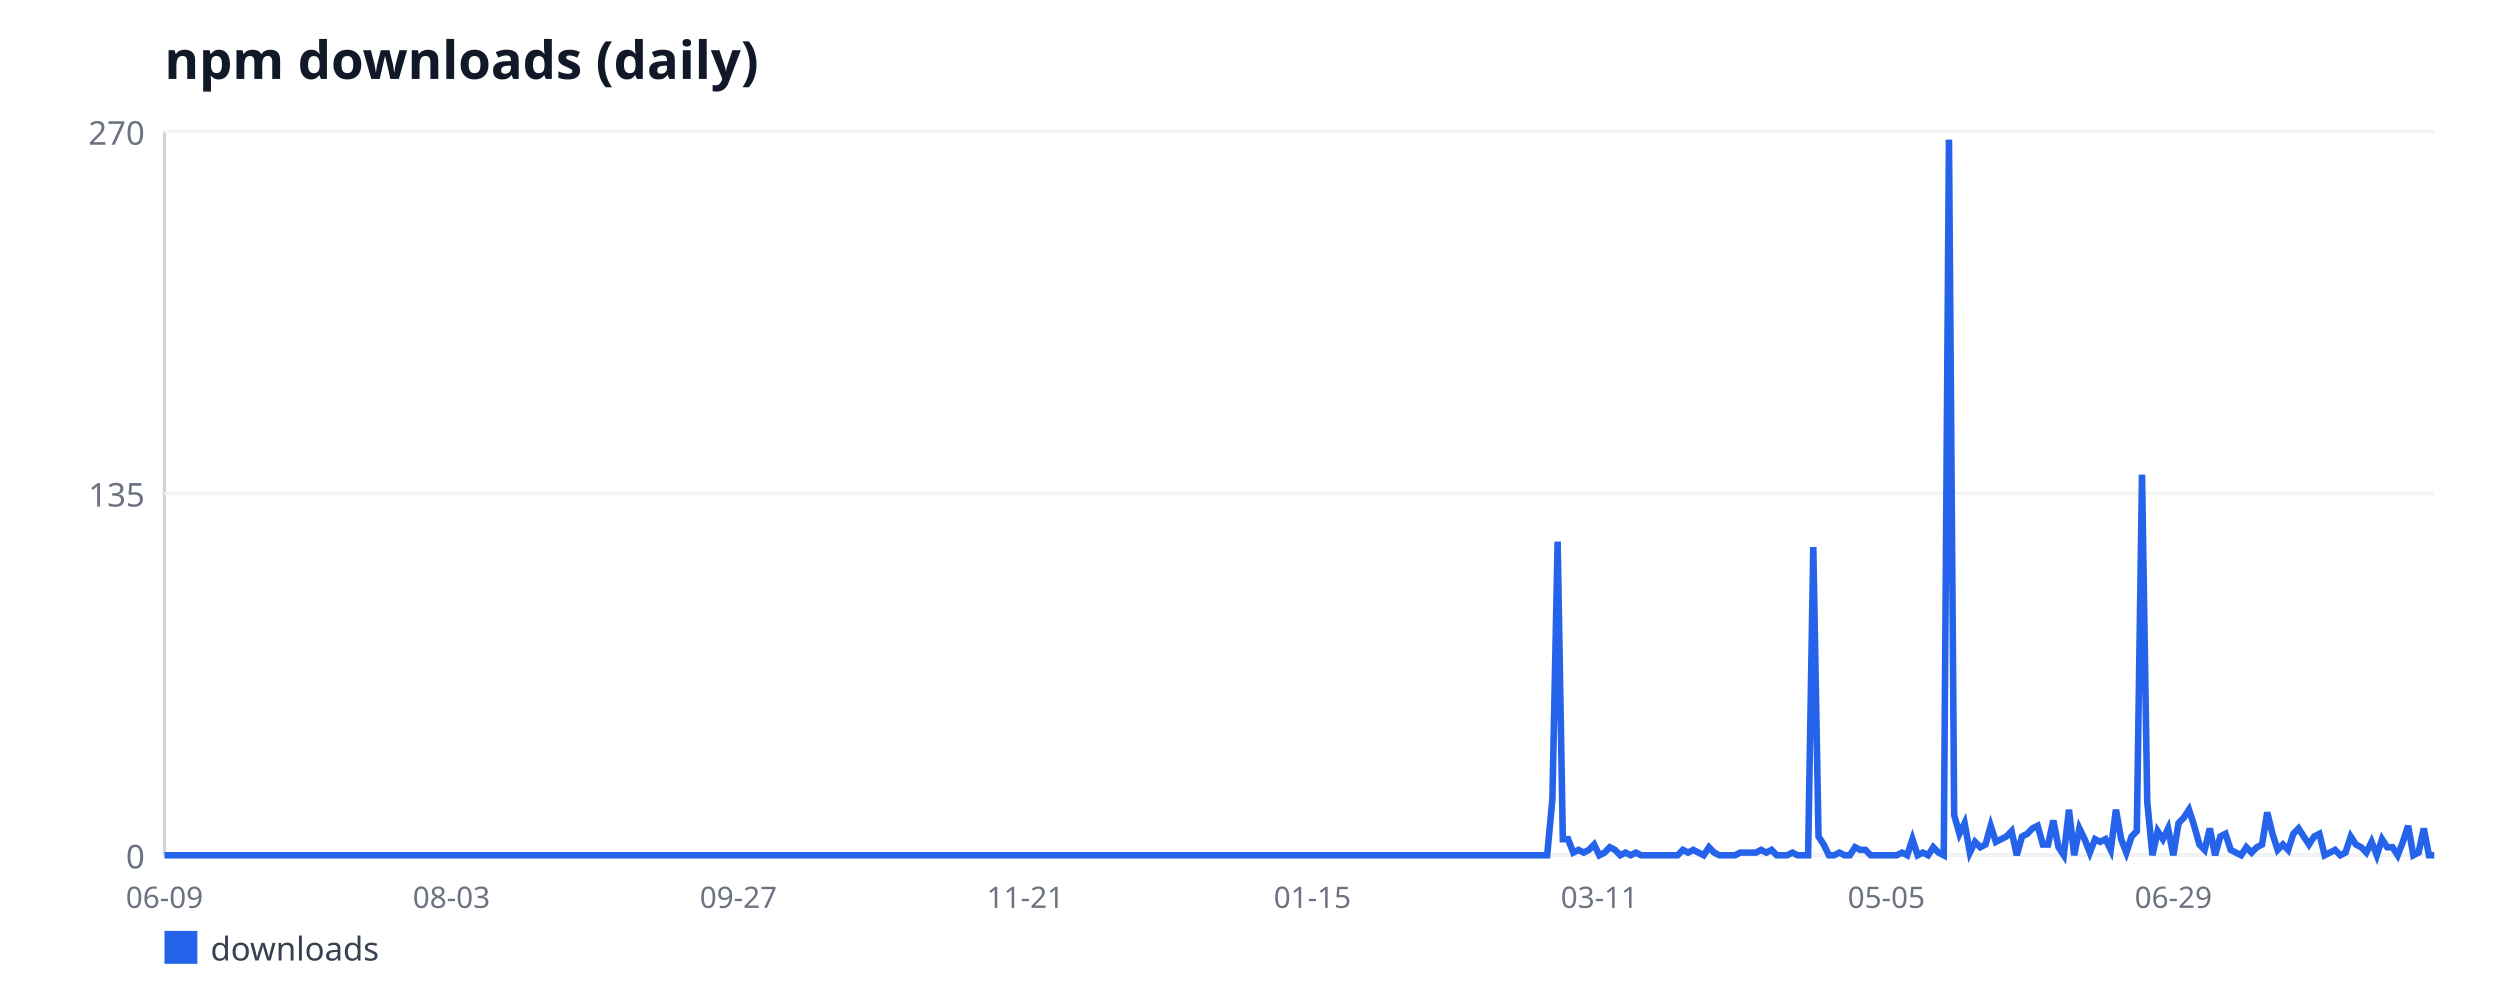
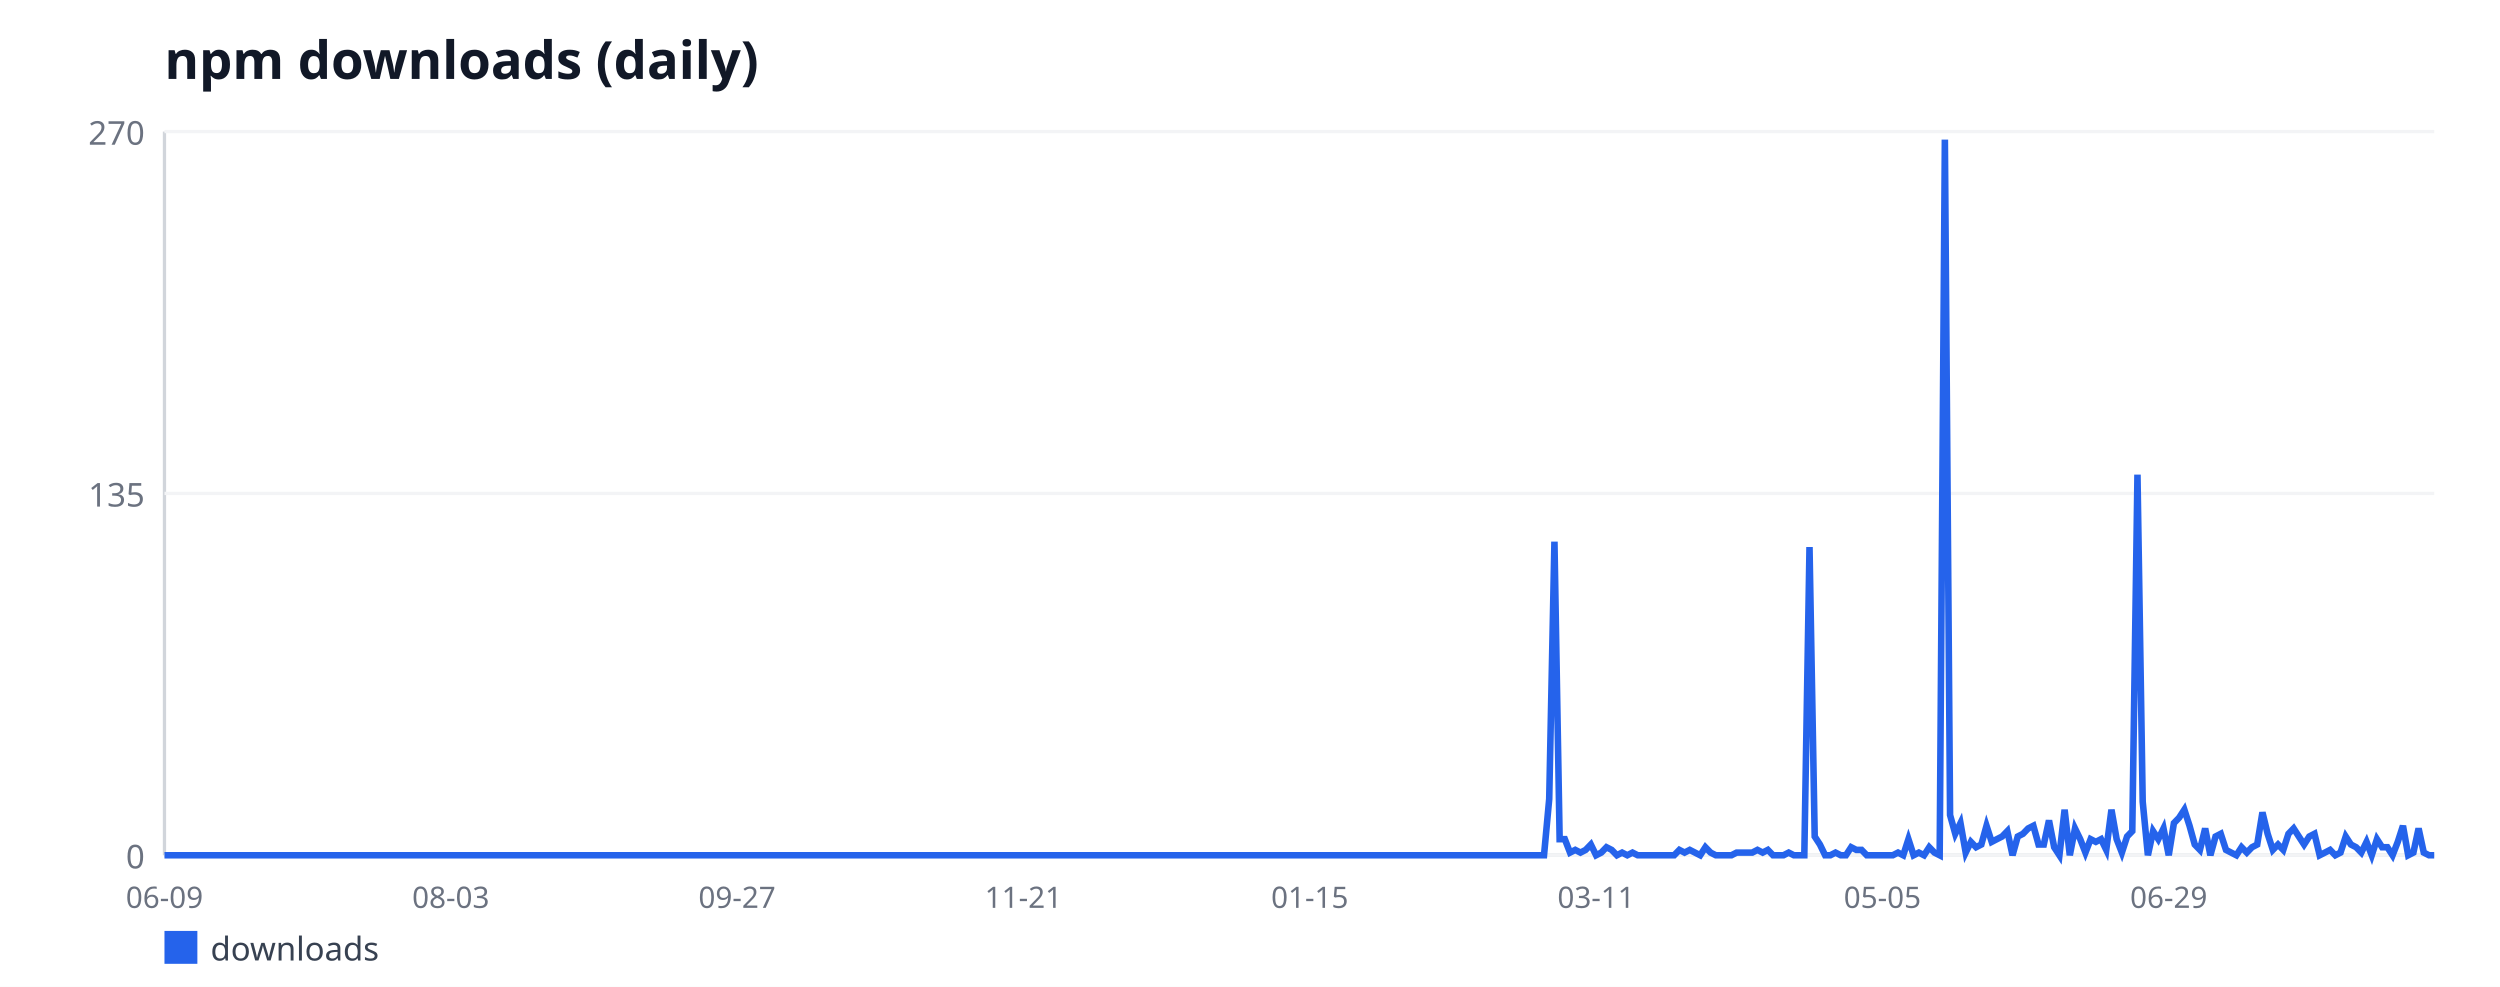
<svg xmlns="http://www.w3.org/2000/svg" width="760" height="300" viewBox="0 0 760 300" font-family="sans-serif">
  <rect width="760" height="300" fill="#ffffff" />
  <text x="50" y="24" font-size="16" font-weight="bold" fill="#111827">npm downloads (daily)</text>
  <line x1="50" y1="40" x2="50" y2="260" stroke="#d1d5db" stroke-width="1" />
  <line x1="50" y1="260" x2="740" y2="260" stroke="#d1d5db" stroke-width="1" />
  <line x1="50" y1="260" x2="740" y2="260" stroke="#f3f4f6" stroke-width="1" />
  <text x="44" y="264" font-size="10" fill="#6b7280" text-anchor="end">0</text>
  <line x1="50" y1="150" x2="740" y2="150" stroke="#f3f4f6" stroke-width="1" />
  <text x="44" y="154" font-size="10" fill="#6b7280" text-anchor="end">135</text>
  <line x1="50" y1="40" x2="740" y2="40" stroke="#f3f4f6" stroke-width="1" />
  <text x="44" y="44" font-size="10" fill="#6b7280" text-anchor="end">270</text>
  <text x="50" y="276" font-size="9" fill="#6b7280" text-anchor="middle">06-09</text>
-   <text x="137.24" y="276" font-size="9" fill="#6b7280" text-anchor="middle">08-03</text>
-   <text x="224.48" y="276" font-size="9" fill="#6b7280" text-anchor="middle">09-27</text>
-   <text x="311.72" y="276" font-size="9" fill="#6b7280" text-anchor="middle">11-21</text>
-   <text x="398.97" y="276" font-size="9" fill="#6b7280" text-anchor="middle">01-15</text>
-   <text x="486.21" y="276" font-size="9" fill="#6b7280" text-anchor="middle">03-11</text>
-   <text x="573.45" y="276" font-size="9" fill="#6b7280" text-anchor="middle">05-05</text>
-   <text x="660.69" y="276" font-size="9" fill="#6b7280" text-anchor="middle">06-29</text>
-   <polyline fill="none" stroke="#2563eb" stroke-width="2" points="50,260 51.59,260 53.17,260 54.76,260 56.34,260 57.93,260 59.52,260 61.1,260 62.69,260 64.28,260 65.86,260 67.45,260 69.03,260 70.62,260 72.21,260 73.79,260 75.38,260 76.97,260 78.55,260 80.14,260 81.72,260 83.31,260 84.9,260 86.48,260 88.07,260 89.66,260 91.24,260 92.83,260 94.41,260 96,260 97.59,260 99.17,260 100.76,260 102.34,260 103.93,260 105.52,260 107.1,260 108.69,260 110.28,260 111.86,260 113.45,260 115.03,260 116.62,260 118.21,260 119.79,260 121.38,260 122.97,260 124.55,260 126.14,260 127.72,260 129.31,260 130.9,260 132.48,260 134.07,260 135.66,260 137.24,260 138.83,260 140.41,260 142,260 143.59,260 145.17,260 146.76,260 148.34,260 149.93,260 151.52,260 153.1,260 154.69,260 156.28,260 157.86,260 159.45,260 161.03,260 162.62,260 164.21,260 165.79,260 167.38,260 168.97,260 170.55,260 172.14,260 173.72,260 175.31,260 176.9,260 178.48,260 180.07,260 181.66,260 183.24,260 184.83,260 186.41,260 188,260 189.59,260 191.17,260 192.76,260 194.34,260 195.93,260 197.52,260 199.1,260 200.69,260 202.28,260 203.86,260 205.45,260 207.03,260 208.62,260 210.21,260 211.79,260 213.38,260 214.97,260 216.55,260 218.14,260 219.72,260 221.31,260 222.9,260 224.48,260 226.07,260 227.66,260 229.24,260 230.83,260 232.41,260 234,260 235.59,260 237.17,260 238.76,260 240.34,260 241.93,260 243.52,260 245.1,260 246.69,260 248.28,260 249.86,260 251.45,260 253.03,260 254.62,260 256.21,260 257.79,260 259.38,260 260.97,260 262.55,260 264.14,260 265.72,260 267.31,260 268.9,260 270.48,260 272.07,260 273.66,260 275.24,260 276.83,260 278.41,260 280,260 281.59,260 283.17,260 284.76,260 286.34,260 287.93,260 289.52,260 291.1,260 292.69,260 294.28,260 295.86,260 297.45,260 299.03,260 300.62,260 302.21,260 303.79,260 305.38,260 306.97,260 308.55,260 310.14,260 311.72,260 313.31,260 314.9,260 316.48,260 318.07,260 319.66,260 321.24,260 322.83,260 324.41,260 326,260 327.59,260 329.17,260 330.76,260 332.34,260 333.93,260 335.52,260 337.1,260 338.69,260 340.28,260 341.86,260 343.45,260 345.03,260 346.62,260 348.21,260 349.79,260 351.38,260 352.97,260 354.55,260 356.14,260 357.72,260 359.31,260 360.9,260 362.48,260 364.07,260 365.66,260 367.24,260 368.83,260 370.41,260 372,260 373.59,260 375.17,260 376.76,260 378.34,260 379.93,260 381.52,260 383.1,260 384.69,260 386.28,260 387.86,260 389.45,260 391.03,260 392.62,260 394.21,260 395.79,260 397.38,260 398.97,260 400.55,260 402.14,260 403.72,260 405.31,260 406.9,260 408.48,260 410.07,260 411.66,260 413.24,260 414.83,260 416.41,260 418,260 419.59,260 421.17,260 422.76,260 424.34,260 425.93,260 427.52,260 429.1,260 430.69,260 432.28,260 433.86,260 435.45,260 437.03,260 438.62,260 440.21,260 441.79,260 443.38,260 444.97,260 446.55,260 448.14,260 449.72,260 451.31,260 452.9,260 454.48,260 456.07,260 457.66,260 459.24,260 460.83,260 462.41,260 464,260 465.59,260 467.17,260 468.76,260 470.34,260 471.93,242.89 473.52,164.67 475.1,255.11 476.69,255.11 478.28,259.19 479.86,258.37 481.45,259.19 483.03,258.37 484.62,256.74 486.21,260 487.79,259.19 489.38,257.56 490.97,258.37 492.55,260 494.14,259.19 495.72,260 497.31,259.19 498.9,260 500.48,260 502.07,260 503.66,260 505.24,260 506.83,260 508.41,260 510,260 511.59,258.37 513.17,259.19 514.76,258.37 516.34,259.19 517.93,260 519.52,257.56 521.1,259.19 522.69,260 524.28,260 525.86,260 527.45,260 529.03,259.19 530.62,259.19 532.21,259.19 533.79,259.19 535.38,258.37 536.97,259.19 538.55,258.37 540.14,260 541.72,260 543.31,260 544.9,259.19 546.48,260 548.07,260 549.66,260 551.24,166.3 552.83,254.3 554.41,256.74 556,260 557.59,260 559.17,259.19 560.76,260 562.34,260 563.93,257.56 565.52,258.37 567.1,258.37 568.69,260 570.28,260 571.86,260 573.45,260 575.03,260 576.62,260 578.21,259.19 579.79,260 581.38,255.11 582.97,260 584.55,259.19 586.14,260 587.72,257.56 589.31,259.19 590.9,260 592.48,42.44 594.07,247.78 595.66,253.48 597.24,250.22 598.83,259.19 600.41,255.93 602,257.56 603.59,256.74 605.17,251.04 606.76,255.93 608.34,255.11 609.93,254.3 611.52,252.67 613.1,260 614.69,254.3 616.28,253.48 617.86,251.85 619.45,251.04 621.03,256.74 622.62,256.74 624.21,249.41 625.79,257.56 627.38,260 628.97,246.15 630.55,260 632.14,251.85 633.72,255.11 635.31,259.19 636.9,255.11 638.48,255.93 640.07,255.11 641.66,258.37 643.24,246.15 644.83,255.11 646.41,259.19 648,254.3 649.59,252.67 651.17,144.3 652.76,243.7 654.34,260 655.93,252.67 657.52,255.11 659.1,251.85 660.69,260 662.28,250.22 663.86,248.59 665.45,246.15 667.03,251.04 668.62,256.74 670.21,258.37 671.79,251.85 673.38,260 674.97,254.3 676.55,253.48 678.14,258.37 679.72,259.19 681.31,260 682.9,257.56 684.48,259.19 686.07,257.56 687.66,256.74 689.24,246.96 690.83,253.48 692.41,258.37 694,256.74 695.59,258.37 697.17,253.48 698.76,251.85 700.34,254.3 701.93,256.74 703.52,254.3 705.1,253.48 706.69,260 708.28,259.19 709.86,258.37 711.45,260 713.03,259.19 714.62,254.3 716.21,256.74 717.79,257.56 719.38,259.19 720.97,255.93 722.55,260 724.14,255.11 725.72,257.56 727.31,257.56 728.9,260 730.48,255.93 732.07,251.04 733.66,260 735.24,259.19 736.83,251.85 738.41,260 740,260" />
+   <text x="137.04" y="276" font-size="9" fill="#6b7280" text-anchor="middle">08-03</text>
+   <text x="224.08" y="276" font-size="9" fill="#6b7280" text-anchor="middle">09-27</text>
+   <text x="311.12" y="276" font-size="9" fill="#6b7280" text-anchor="middle">11-21</text>
+   <text x="398.17" y="276" font-size="9" fill="#6b7280" text-anchor="middle">01-15</text>
+   <text x="485.21" y="276" font-size="9" fill="#6b7280" text-anchor="middle">03-11</text>
+   <text x="572.25" y="276" font-size="9" fill="#6b7280" text-anchor="middle">05-05</text>
+   <text x="659.29" y="276" font-size="9" fill="#6b7280" text-anchor="middle">06-29</text>
+   <polyline fill="none" stroke="#2563eb" stroke-width="2" points="50,260 51.58,260 53.17,260 54.75,260 56.33,260 57.91,260 59.5,260 61.08,260 62.66,260 64.24,260 65.83,260 67.41,260 68.99,260 70.57,260 72.16,260 73.74,260 75.32,260 76.9,260 78.49,260 80.07,260 81.65,260 83.23,260 84.82,260 86.4,260 87.98,260 89.56,260 91.15,260 92.73,260 94.31,260 95.89,260 97.48,260 99.06,260 100.64,260 102.22,260 103.81,260 105.39,260 106.97,260 108.56,260 110.14,260 111.72,260 113.3,260 114.89,260 116.47,260 118.05,260 119.63,260 121.22,260 122.8,260 124.38,260 125.96,260 127.55,260 129.13,260 130.71,260 132.29,260 133.88,260 135.46,260 137.04,260 138.62,260 140.21,260 141.79,260 143.37,260 144.95,260 146.54,260 148.12,260 149.7,260 151.28,260 152.87,260 154.45,260 156.03,260 157.61,260 159.2,260 160.78,260 162.36,260 163.94,260 165.53,260 167.11,260 168.69,260 170.28,260 171.86,260 173.44,260 175.02,260 176.61,260 178.19,260 179.77,260 181.35,260 182.94,260 184.52,260 186.1,260 187.68,260 189.27,260 190.85,260 192.43,260 194.01,260 195.6,260 197.18,260 198.76,260 200.34,260 201.93,260 203.51,260 205.09,260 206.67,260 208.26,260 209.84,260 211.42,260 213,260 214.59,260 216.17,260 217.75,260 219.33,260 220.92,260 222.5,260 224.08,260 225.67,260 227.25,260 228.83,260 230.41,260 232,260 233.58,260 235.16,260 236.74,260 238.33,260 239.91,260 241.49,260 243.07,260 244.66,260 246.24,260 247.82,260 249.4,260 250.99,260 252.57,260 254.15,260 255.73,260 257.32,260 258.9,260 260.48,260 262.06,260 263.65,260 265.23,260 266.81,260 268.39,260 269.98,260 271.56,260 273.14,260 274.72,260 276.31,260 277.89,260 279.47,260 281.06,260 282.64,260 284.22,260 285.8,260 287.39,260 288.97,260 290.55,260 292.13,260 293.72,260 295.3,260 296.88,260 298.46,260 300.05,260 301.63,260 303.21,260 304.79,260 306.38,260 307.96,260 309.54,260 311.12,260 312.71,260 314.29,260 315.87,260 317.45,260 319.04,260 320.62,260 322.2,260 323.78,260 325.37,260 326.95,260 328.53,260 330.11,260 331.7,260 333.28,260 334.86,260 336.44,260 338.03,260 339.61,260 341.19,260 342.78,260 344.36,260 345.94,260 347.52,260 349.11,260 350.69,260 352.27,260 353.85,260 355.44,260 357.02,260 358.6,260 360.18,260 361.77,260 363.35,260 364.93,260 366.51,260 368.1,260 369.68,260 371.26,260 372.84,260 374.43,260 376.01,260 377.59,260 379.17,260 380.76,260 382.34,260 383.92,260 385.5,260 387.09,260 388.67,260 390.25,260 391.83,260 393.42,260 395,260 396.58,260 398.17,260 399.75,260 401.33,260 402.91,260 404.5,260 406.08,260 407.66,260 409.24,260 410.83,260 412.41,260 413.99,260 415.57,260 417.16,260 418.74,260 420.32,260 421.9,260 423.49,260 425.07,260 426.65,260 428.23,260 429.82,260 431.4,260 432.98,260 434.56,260 436.15,260 437.73,260 439.31,260 440.89,260 442.48,260 444.06,260 445.64,260 447.22,260 448.81,260 450.39,260 451.97,260 453.56,260 455.14,260 456.72,260 458.3,260 459.89,260 461.47,260 463.05,260 464.63,260 466.22,260 467.8,260 469.38,260 470.96,242.89 472.55,164.67 474.13,255.11 475.71,255.11 477.29,259.19 478.88,258.37 480.46,259.19 482.04,258.37 483.62,256.74 485.21,260 486.79,259.19 488.37,257.56 489.95,258.37 491.54,260 493.12,259.19 494.7,260 496.28,259.19 497.87,260 499.45,260 501.03,260 502.61,260 504.2,260 505.78,260 507.36,260 508.94,260 510.53,258.37 512.11,259.19 513.69,258.37 515.28,259.19 516.86,260 518.44,257.56 520.02,259.19 521.61,260 523.19,260 524.77,260 526.35,260 527.94,259.19 529.52,259.19 531.1,259.19 532.68,259.19 534.27,258.37 535.85,259.19 537.43,258.37 539.01,260 540.6,260 542.18,260 543.76,259.19 545.34,260 546.93,260 548.51,260 550.09,166.3 551.67,254.3 553.26,256.74 554.84,260 556.42,260 558,259.19 559.59,260 561.17,260 562.75,257.56 564.33,258.37 565.92,258.37 567.5,260 569.08,260 570.67,260 572.25,260 573.83,260 575.41,260 577,259.19 578.58,260 580.16,255.11 581.74,260 583.33,259.19 584.91,260 586.49,257.56 588.07,259.19 589.66,260 591.24,42.44 592.82,247.78 594.4,253.48 595.99,250.22 597.57,259.19 599.15,255.93 600.73,257.56 602.32,256.74 603.9,251.04 605.48,255.93 607.06,255.11 608.65,254.3 610.23,252.67 611.81,260 613.39,254.3 614.98,253.48 616.56,251.85 618.14,251.04 619.72,256.74 621.31,256.74 622.89,249.41 624.47,257.56 626.06,260 627.64,246.15 629.22,260 630.8,251.85 632.39,255.11 633.97,259.19 635.55,255.11 637.13,255.93 638.72,255.11 640.3,258.37 641.88,246.15 643.46,255.11 645.05,259.19 646.63,254.3 648.21,252.67 649.79,144.3 651.38,243.7 652.96,260 654.54,252.67 656.12,255.11 657.71,251.85 659.29,260 660.87,250.22 662.45,248.59 664.04,246.15 665.62,251.04 667.2,256.74 668.78,258.37 670.37,251.85 671.95,260 673.53,254.3 675.11,253.48 676.7,258.37 678.28,259.19 679.86,260 681.44,257.56 683.03,259.19 684.61,257.56 686.19,256.74 687.78,246.96 689.36,253.48 690.94,258.37 692.52,256.74 694.11,258.37 695.69,253.48 697.27,251.85 698.85,254.3 700.44,256.74 702.02,254.3 703.6,253.48 705.18,260 706.77,259.19 708.35,258.37 709.93,260 711.51,259.19 713.1,254.3 714.68,256.74 716.26,257.56 717.84,259.19 719.43,255.93 721.01,260 722.59,255.11 724.17,257.56 725.76,257.56 727.34,260 728.92,255.93 730.5,251.04 732.09,260 733.67,259.19 735.25,251.85 736.83,259.19 738.42,260 740,260" />
  <rect x="50" y="283" width="10" height="10" fill="#2563eb" />
  <text x="64" y="292" font-size="10" fill="#374151">downloads</text>
</svg>
